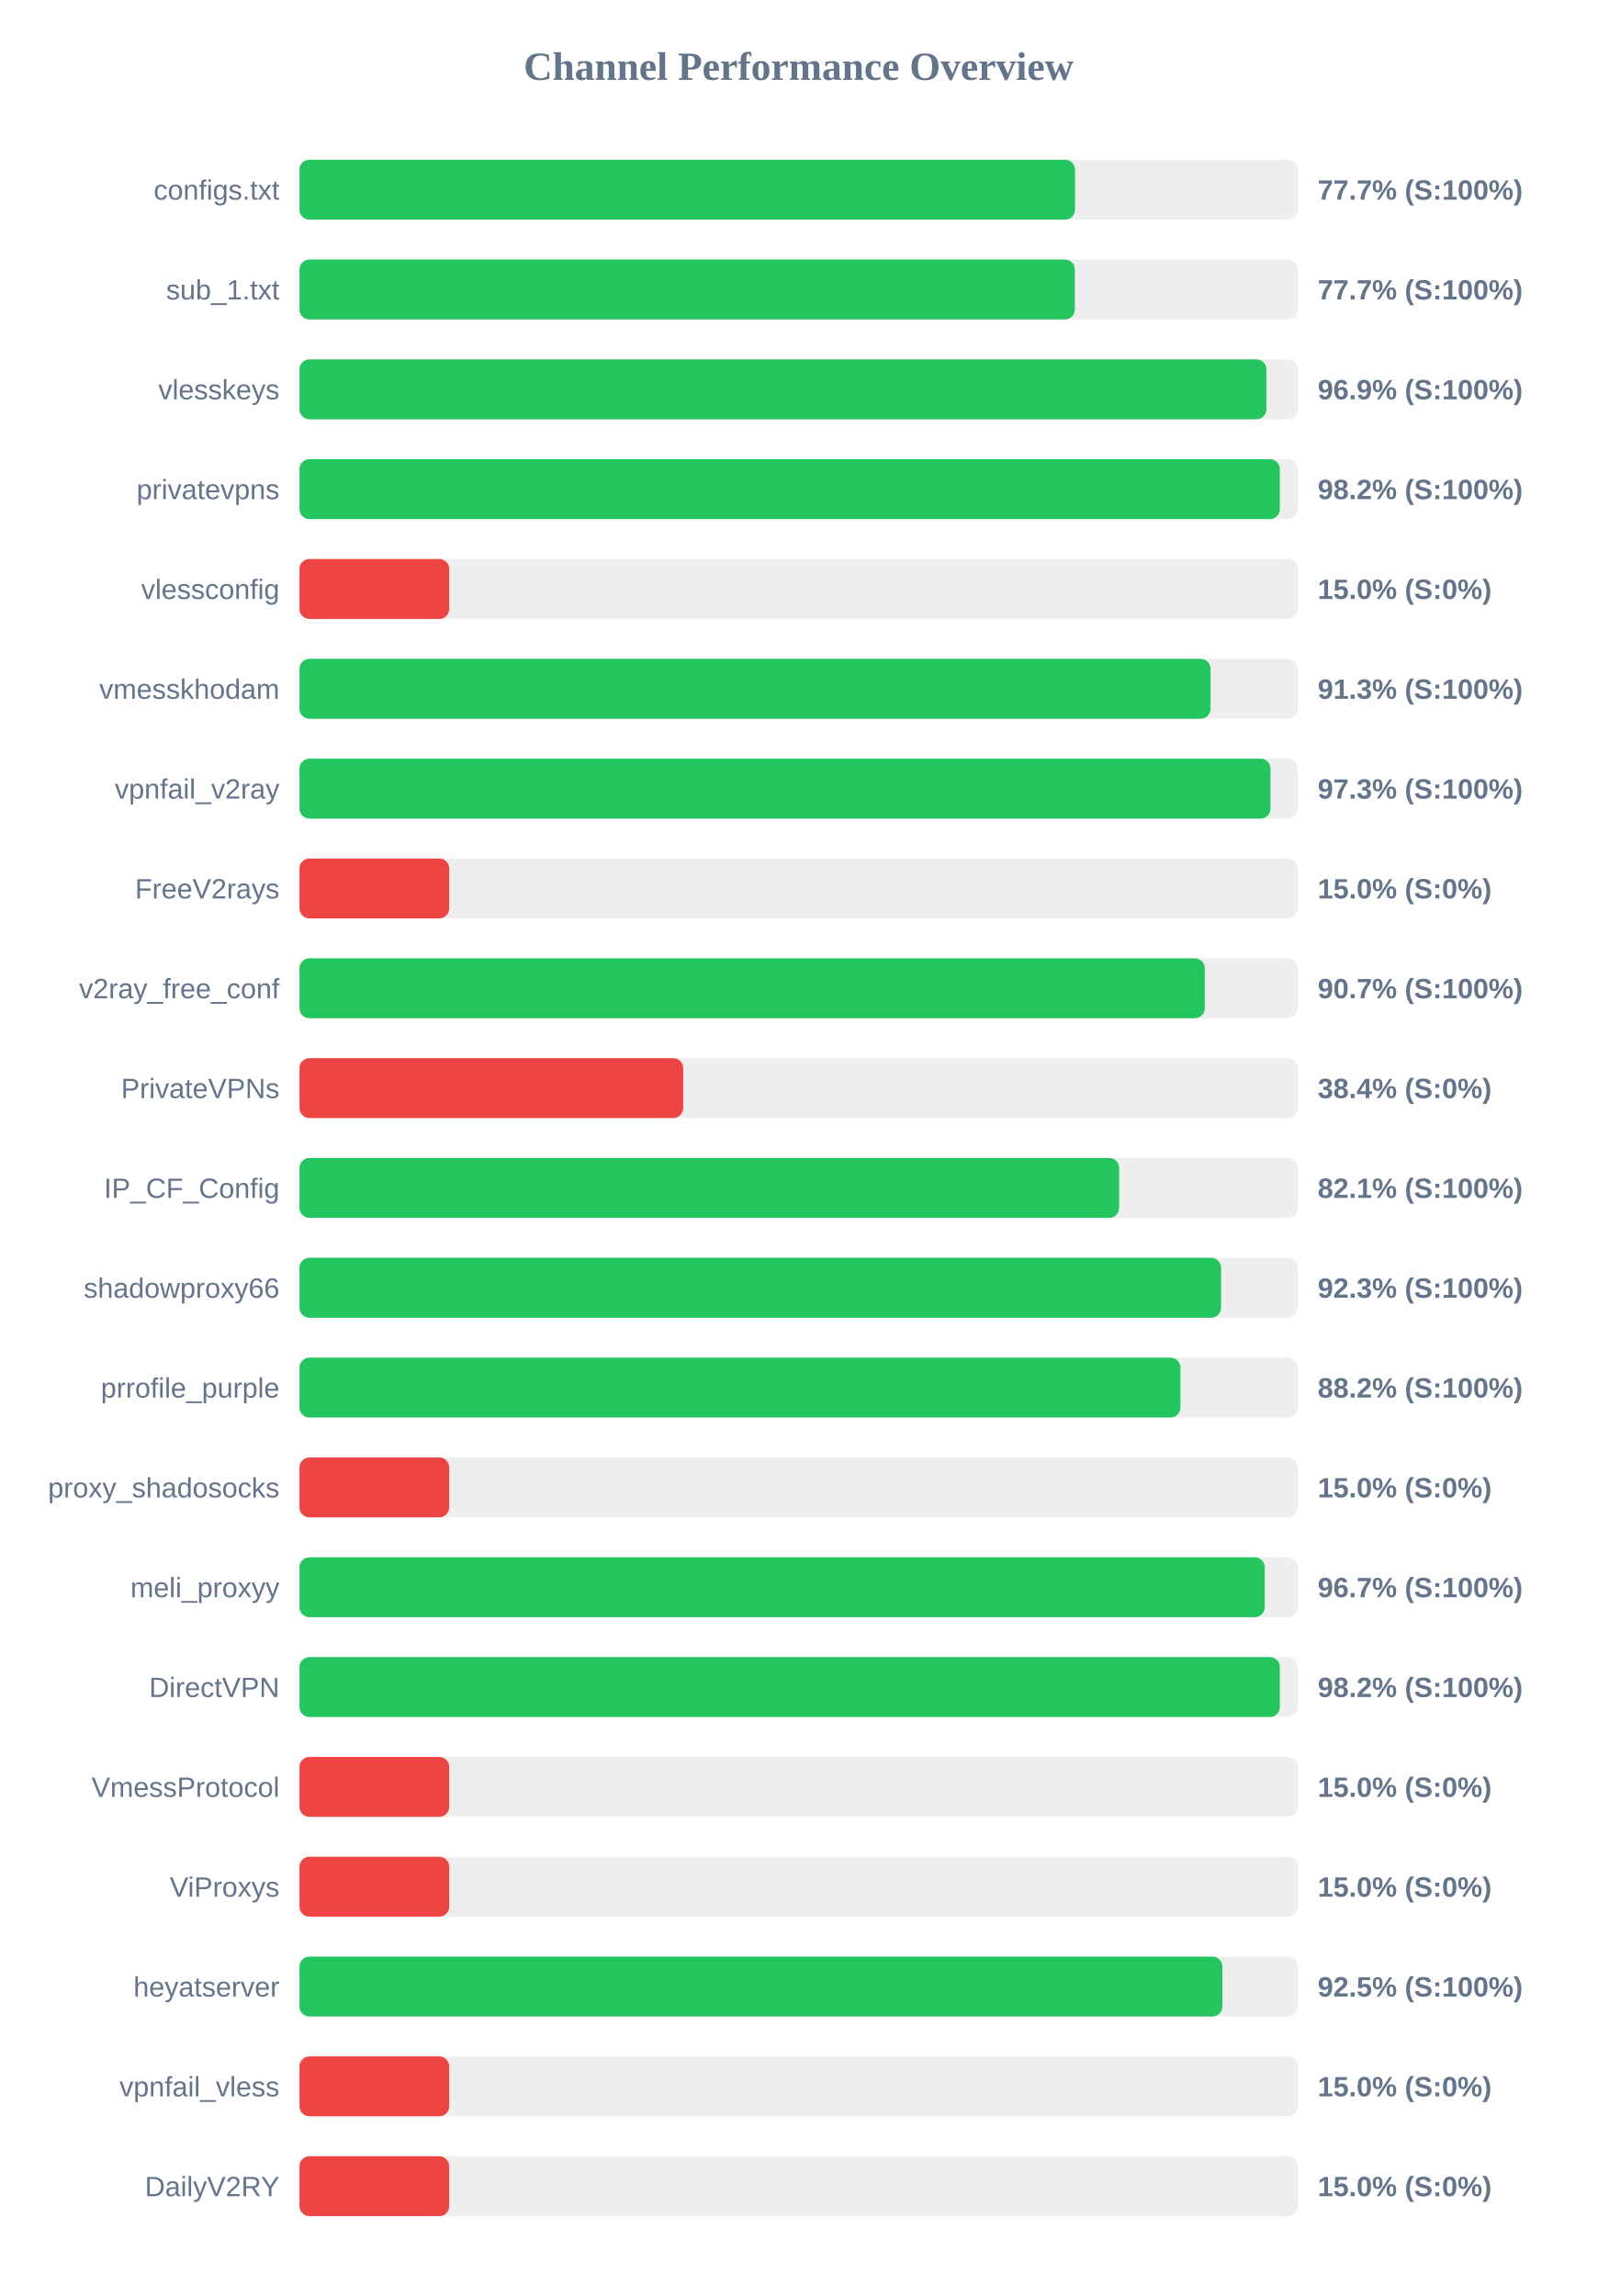
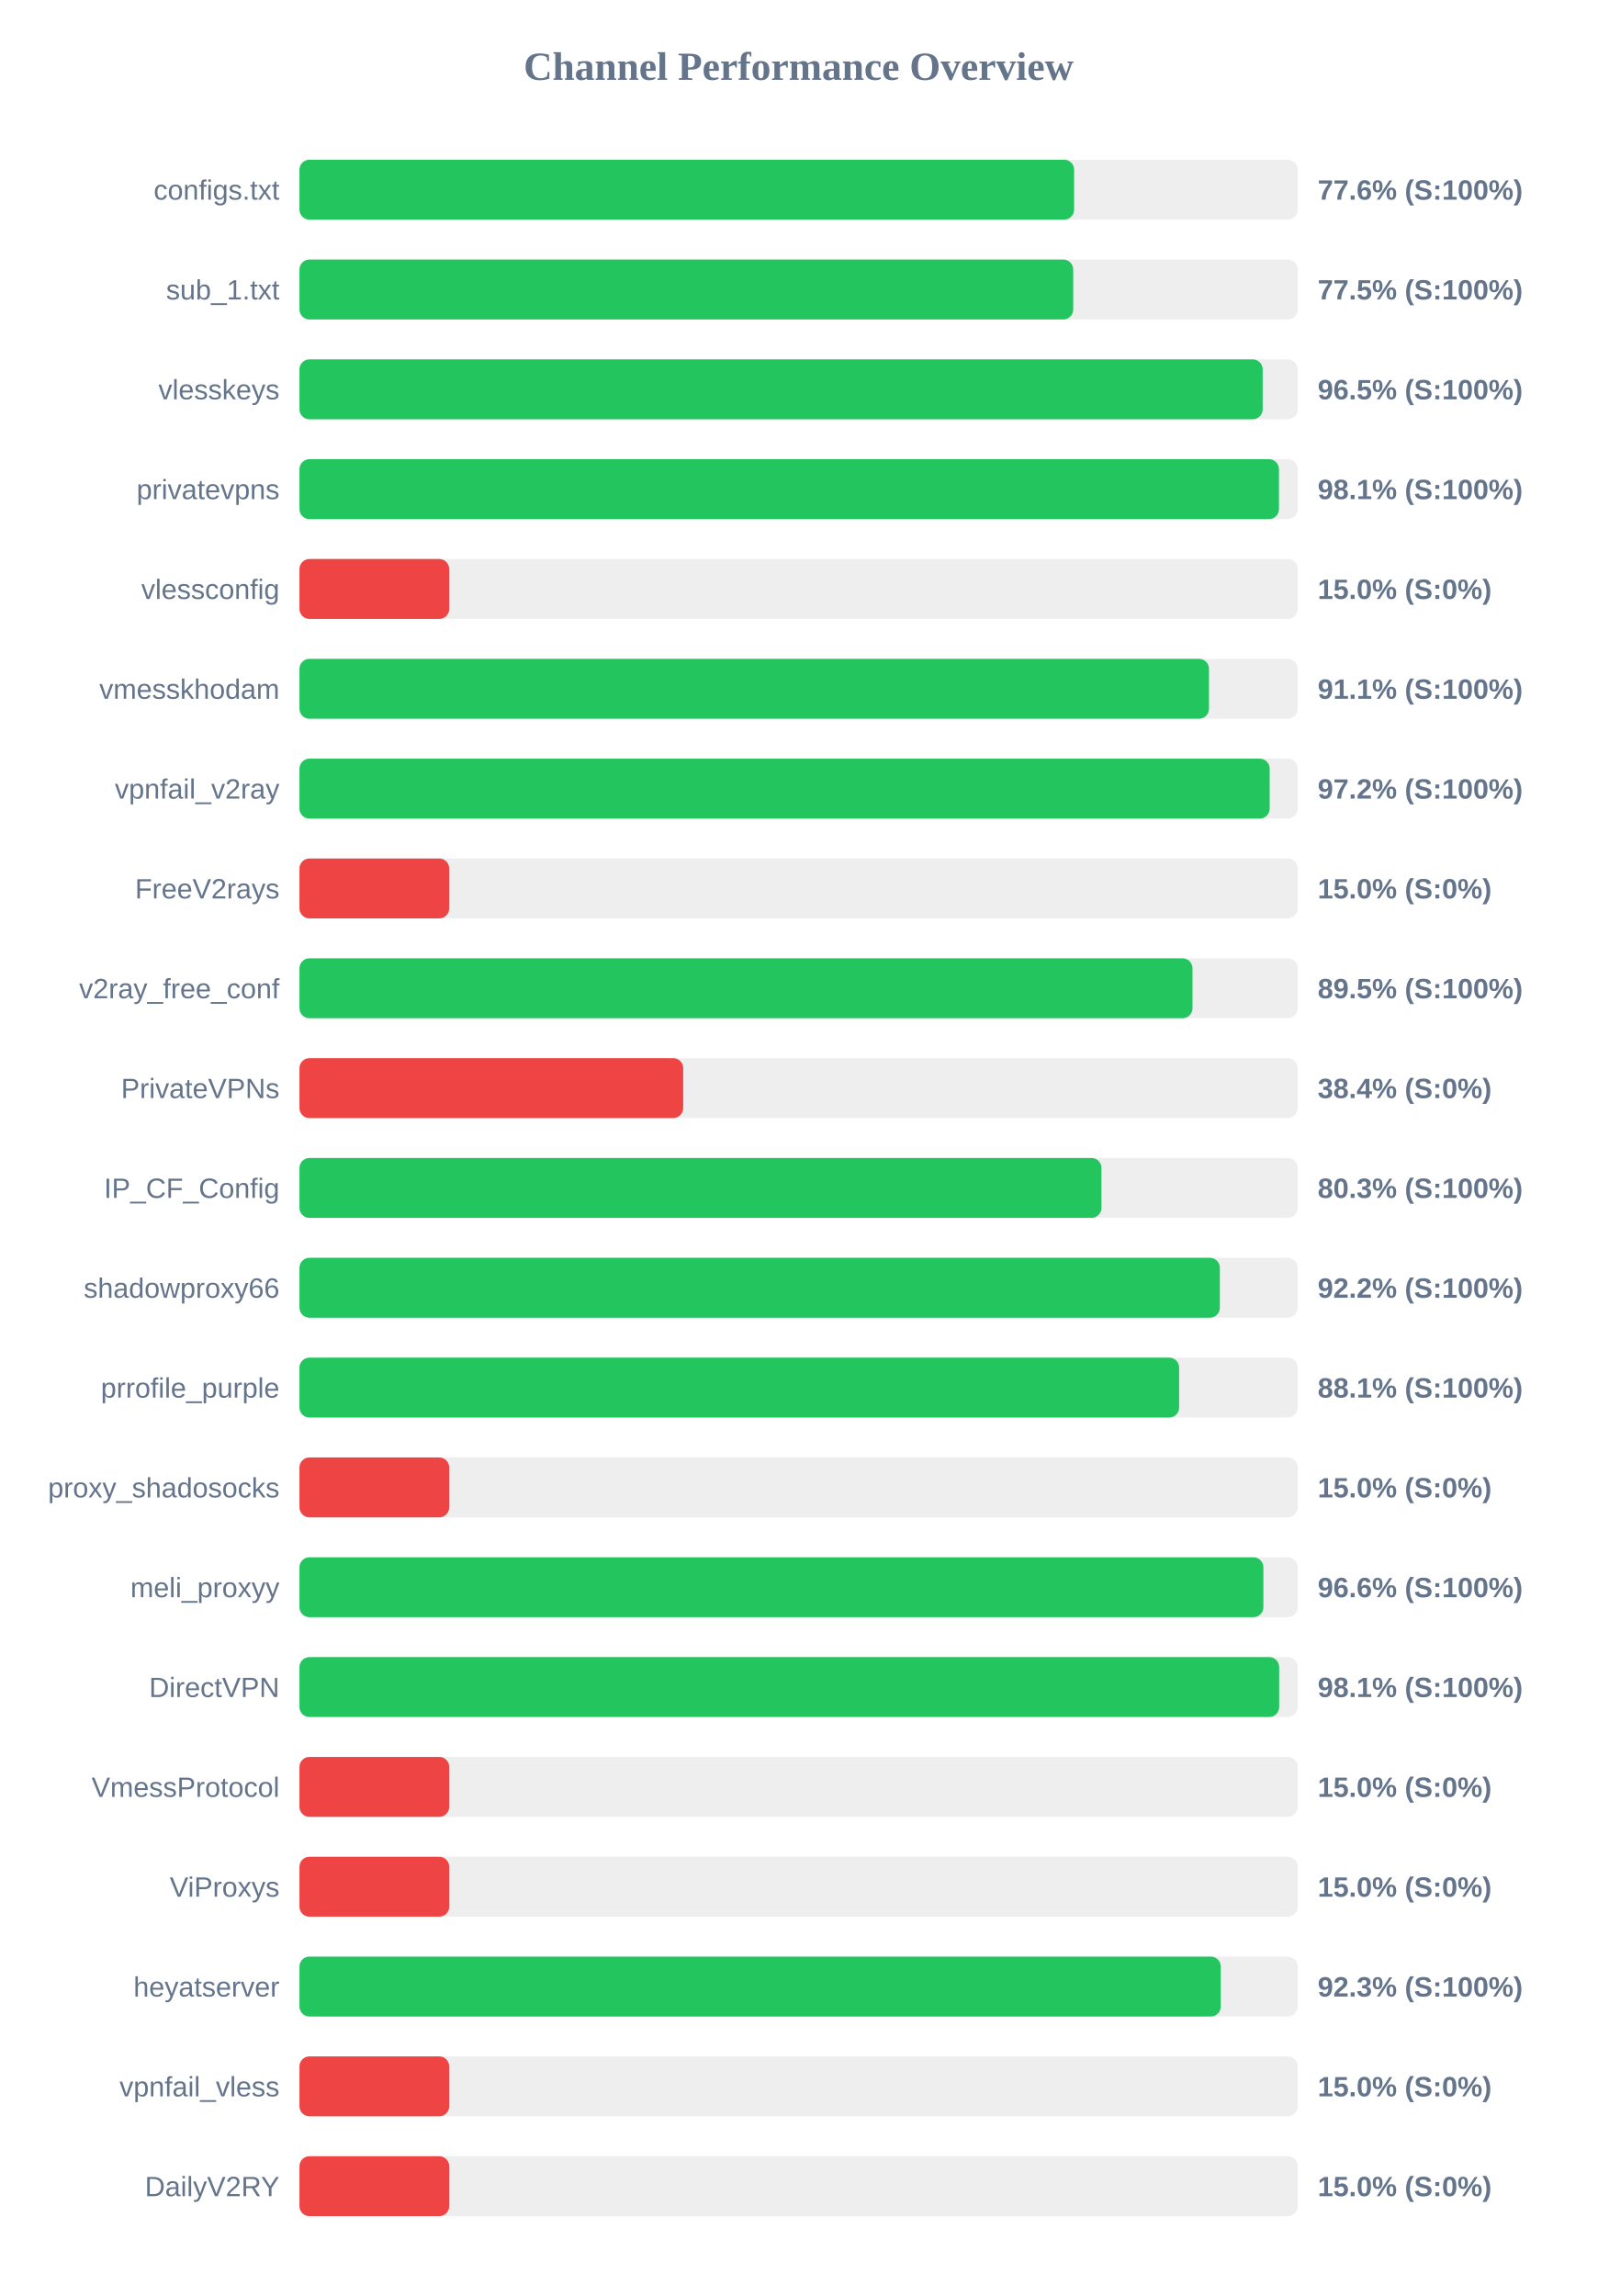
<svg xmlns="http://www.w3.org/2000/svg" width="800" height="1150" version="1.1">
  <style>
        .row { font: 14px Arial; fill: #64748b; }
        .score { font: bold 14px Arial; fill: #64748b; }
    </style>
  <text x="400" y="40" text-anchor="middle" font-size="20px" font-weight="bold" fill="#64748b">Channel Performance Overview</text>
  <rect x="150" y="80" width="500" height="30" fill="#eee" rx="5" />
-   <rect x="150" y="80" width="388.45" height="30" fill="#22c55e" rx="5" />
+   <rect x="150" y="80" width="388.0" height="30" fill="#22c55e" rx="5" />
  <text x="140" y="100" text-anchor="end" class="row">configs.txt</text>
-   <text x="660" y="100" text-anchor="start" class="score">77.7% (S:100%)</text>
+   <text x="660" y="100" text-anchor="start" class="score">77.6% (S:100%)</text>
  <rect x="150" y="130" width="500" height="30" fill="#eee" rx="5" />
-   <rect x="150" y="130" width="388.35" height="30" fill="#22c55e" rx="5" />
+   <rect x="150" y="130" width="387.55" height="30" fill="#22c55e" rx="5" />
  <text x="140" y="150" text-anchor="end" class="row">sub_1.txt</text>
-   <text x="660" y="150" text-anchor="start" class="score">77.7% (S:100%)</text>
+   <text x="660" y="150" text-anchor="start" class="score">77.5% (S:100%)</text>
  <rect x="150" y="180" width="500" height="30" fill="#eee" rx="5" />
-   <rect x="150" y="180" width="484.3" height="30" fill="#22c55e" rx="5" />
+   <rect x="150" y="180" width="482.45" height="30" fill="#22c55e" rx="5" />
  <text x="140" y="200" text-anchor="end" class="row">vlesskeys</text>
-   <text x="660" y="200" text-anchor="start" class="score">96.9% (S:100%)</text>
+   <text x="660" y="200" text-anchor="start" class="score">96.5% (S:100%)</text>
  <rect x="150" y="230" width="500" height="30" fill="#eee" rx="5" />
-   <rect x="150" y="230" width="491.05" height="30" fill="#22c55e" rx="5" />
+   <rect x="150" y="230" width="490.6" height="30" fill="#22c55e" rx="5" />
  <text x="140" y="250" text-anchor="end" class="row">privatevpns</text>
-   <text x="660" y="250" text-anchor="start" class="score">98.2% (S:100%)</text>
+   <text x="660" y="250" text-anchor="start" class="score">98.1% (S:100%)</text>
  <rect x="150" y="280" width="500" height="30" fill="#eee" rx="5" />
  <rect x="150" y="280" width="75.0" height="30" fill="#ef4444" rx="5" />
  <text x="140" y="300" text-anchor="end" class="row">vlessconfig</text>
  <text x="660" y="300" text-anchor="start" class="score">15.0% (S:0%)</text>
  <rect x="150" y="330" width="500" height="30" fill="#eee" rx="5" />
-   <rect x="150" y="330" width="456.35" height="30" fill="#22c55e" rx="5" />
+   <rect x="150" y="330" width="455.55" height="30" fill="#22c55e" rx="5" />
  <text x="140" y="350" text-anchor="end" class="row">vmesskhodam</text>
-   <text x="660" y="350" text-anchor="start" class="score">91.3% (S:100%)</text>
+   <text x="660" y="350" text-anchor="start" class="score">91.1% (S:100%)</text>
  <rect x="150" y="380" width="500" height="30" fill="#eee" rx="5" />
-   <rect x="150" y="380" width="486.35" height="30" fill="#22c55e" rx="5" />
+   <rect x="150" y="380" width="485.95" height="30" fill="#22c55e" rx="5" />
  <text x="140" y="400" text-anchor="end" class="row">vpnfail_v2ray</text>
-   <text x="660" y="400" text-anchor="start" class="score">97.3% (S:100%)</text>
+   <text x="660" y="400" text-anchor="start" class="score">97.2% (S:100%)</text>
  <rect x="150" y="430" width="500" height="30" fill="#eee" rx="5" />
  <rect x="150" y="430" width="75.0" height="30" fill="#ef4444" rx="5" />
  <text x="140" y="450" text-anchor="end" class="row">FreeV2rays</text>
  <text x="660" y="450" text-anchor="start" class="score">15.0% (S:0%)</text>
  <rect x="150" y="480" width="500" height="30" fill="#eee" rx="5" />
-   <rect x="150" y="480" width="453.45" height="30" fill="#22c55e" rx="5" />
+   <rect x="150" y="480" width="447.3" height="30" fill="#22c55e" rx="5" />
  <text x="140" y="500" text-anchor="end" class="row">v2ray_free_conf</text>
-   <text x="660" y="500" text-anchor="start" class="score">90.7% (S:100%)</text>
+   <text x="660" y="500" text-anchor="start" class="score">89.5% (S:100%)</text>
  <rect x="150" y="530" width="500" height="30" fill="#eee" rx="5" />
  <rect x="150" y="530" width="192.2" height="30" fill="#ef4444" rx="5" />
  <text x="140" y="550" text-anchor="end" class="row">PrivateVPNs</text>
  <text x="660" y="550" text-anchor="start" class="score">38.4% (S:0%)</text>
  <rect x="150" y="580" width="500" height="30" fill="#eee" rx="5" />
-   <rect x="150" y="580" width="410.55" height="30" fill="#22c55e" rx="5" />
+   <rect x="150" y="580" width="401.7" height="30" fill="#22c55e" rx="5" />
  <text x="140" y="600" text-anchor="end" class="row">IP_CF_Config</text>
-   <text x="660" y="600" text-anchor="start" class="score">82.1% (S:100%)</text>
+   <text x="660" y="600" text-anchor="start" class="score">80.3% (S:100%)</text>
  <rect x="150" y="630" width="500" height="30" fill="#eee" rx="5" />
-   <rect x="150" y="630" width="461.6" height="30" fill="#22c55e" rx="5" />
+   <rect x="150" y="630" width="461.0" height="30" fill="#22c55e" rx="5" />
  <text x="140" y="650" text-anchor="end" class="row">shadowproxy66</text>
-   <text x="660" y="650" text-anchor="start" class="score">92.3% (S:100%)</text>
+   <text x="660" y="650" text-anchor="start" class="score">92.2% (S:100%)</text>
  <rect x="150" y="680" width="500" height="30" fill="#eee" rx="5" />
-   <rect x="150" y="680" width="441.25" height="30" fill="#22c55e" rx="5" />
+   <rect x="150" y="680" width="440.6" height="30" fill="#22c55e" rx="5" />
  <text x="140" y="700" text-anchor="end" class="row">prrofile_purple</text>
-   <text x="660" y="700" text-anchor="start" class="score">88.2% (S:100%)</text>
+   <text x="660" y="700" text-anchor="start" class="score">88.1% (S:100%)</text>
  <rect x="150" y="730" width="500" height="30" fill="#eee" rx="5" />
  <rect x="150" y="730" width="75.0" height="30" fill="#ef4444" rx="5" />
  <text x="140" y="750" text-anchor="end" class="row">proxy_shadosocks</text>
  <text x="660" y="750" text-anchor="start" class="score">15.0% (S:0%)</text>
  <rect x="150" y="780" width="500" height="30" fill="#eee" rx="5" />
-   <rect x="150" y="780" width="483.45" height="30" fill="#22c55e" rx="5" />
+   <rect x="150" y="780" width="482.8" height="30" fill="#22c55e" rx="5" />
  <text x="140" y="800" text-anchor="end" class="row">meli_proxyy</text>
-   <text x="660" y="800" text-anchor="start" class="score">96.7% (S:100%)</text>
+   <text x="660" y="800" text-anchor="start" class="score">96.6% (S:100%)</text>
  <rect x="150" y="830" width="500" height="30" fill="#eee" rx="5" />
-   <rect x="150" y="830" width="491.05" height="30" fill="#22c55e" rx="5" />
+   <rect x="150" y="830" width="490.7" height="30" fill="#22c55e" rx="5" />
  <text x="140" y="850" text-anchor="end" class="row">DirectVPN</text>
-   <text x="660" y="850" text-anchor="start" class="score">98.2% (S:100%)</text>
+   <text x="660" y="850" text-anchor="start" class="score">98.1% (S:100%)</text>
  <rect x="150" y="880" width="500" height="30" fill="#eee" rx="5" />
  <rect x="150" y="880" width="75.0" height="30" fill="#ef4444" rx="5" />
  <text x="140" y="900" text-anchor="end" class="row">VmessProtocol</text>
  <text x="660" y="900" text-anchor="start" class="score">15.0% (S:0%)</text>
  <rect x="150" y="930" width="500" height="30" fill="#eee" rx="5" />
  <rect x="150" y="930" width="75.0" height="30" fill="#ef4444" rx="5" />
  <text x="140" y="950" text-anchor="end" class="row">ViProxys</text>
  <text x="660" y="950" text-anchor="start" class="score">15.0% (S:0%)</text>
  <rect x="150" y="980" width="500" height="30" fill="#eee" rx="5" />
-   <rect x="150" y="980" width="462.25" height="30" fill="#22c55e" rx="5" />
+   <rect x="150" y="980" width="461.45" height="30" fill="#22c55e" rx="5" />
  <text x="140" y="1000" text-anchor="end" class="row">heyatserver</text>
-   <text x="660" y="1000" text-anchor="start" class="score">92.5% (S:100%)</text>
+   <text x="660" y="1000" text-anchor="start" class="score">92.3% (S:100%)</text>
  <rect x="150" y="1030" width="500" height="30" fill="#eee" rx="5" />
  <rect x="150" y="1030" width="75.0" height="30" fill="#ef4444" rx="5" />
  <text x="140" y="1050" text-anchor="end" class="row">vpnfail_vless</text>
  <text x="660" y="1050" text-anchor="start" class="score">15.0% (S:0%)</text>
  <rect x="150" y="1080" width="500" height="30" fill="#eee" rx="5" />
  <rect x="150" y="1080" width="75.0" height="30" fill="#ef4444" rx="5" />
  <text x="140" y="1100" text-anchor="end" class="row">DailyV2RY</text>
  <text x="660" y="1100" text-anchor="start" class="score">15.0% (S:0%)</text>
</svg>
